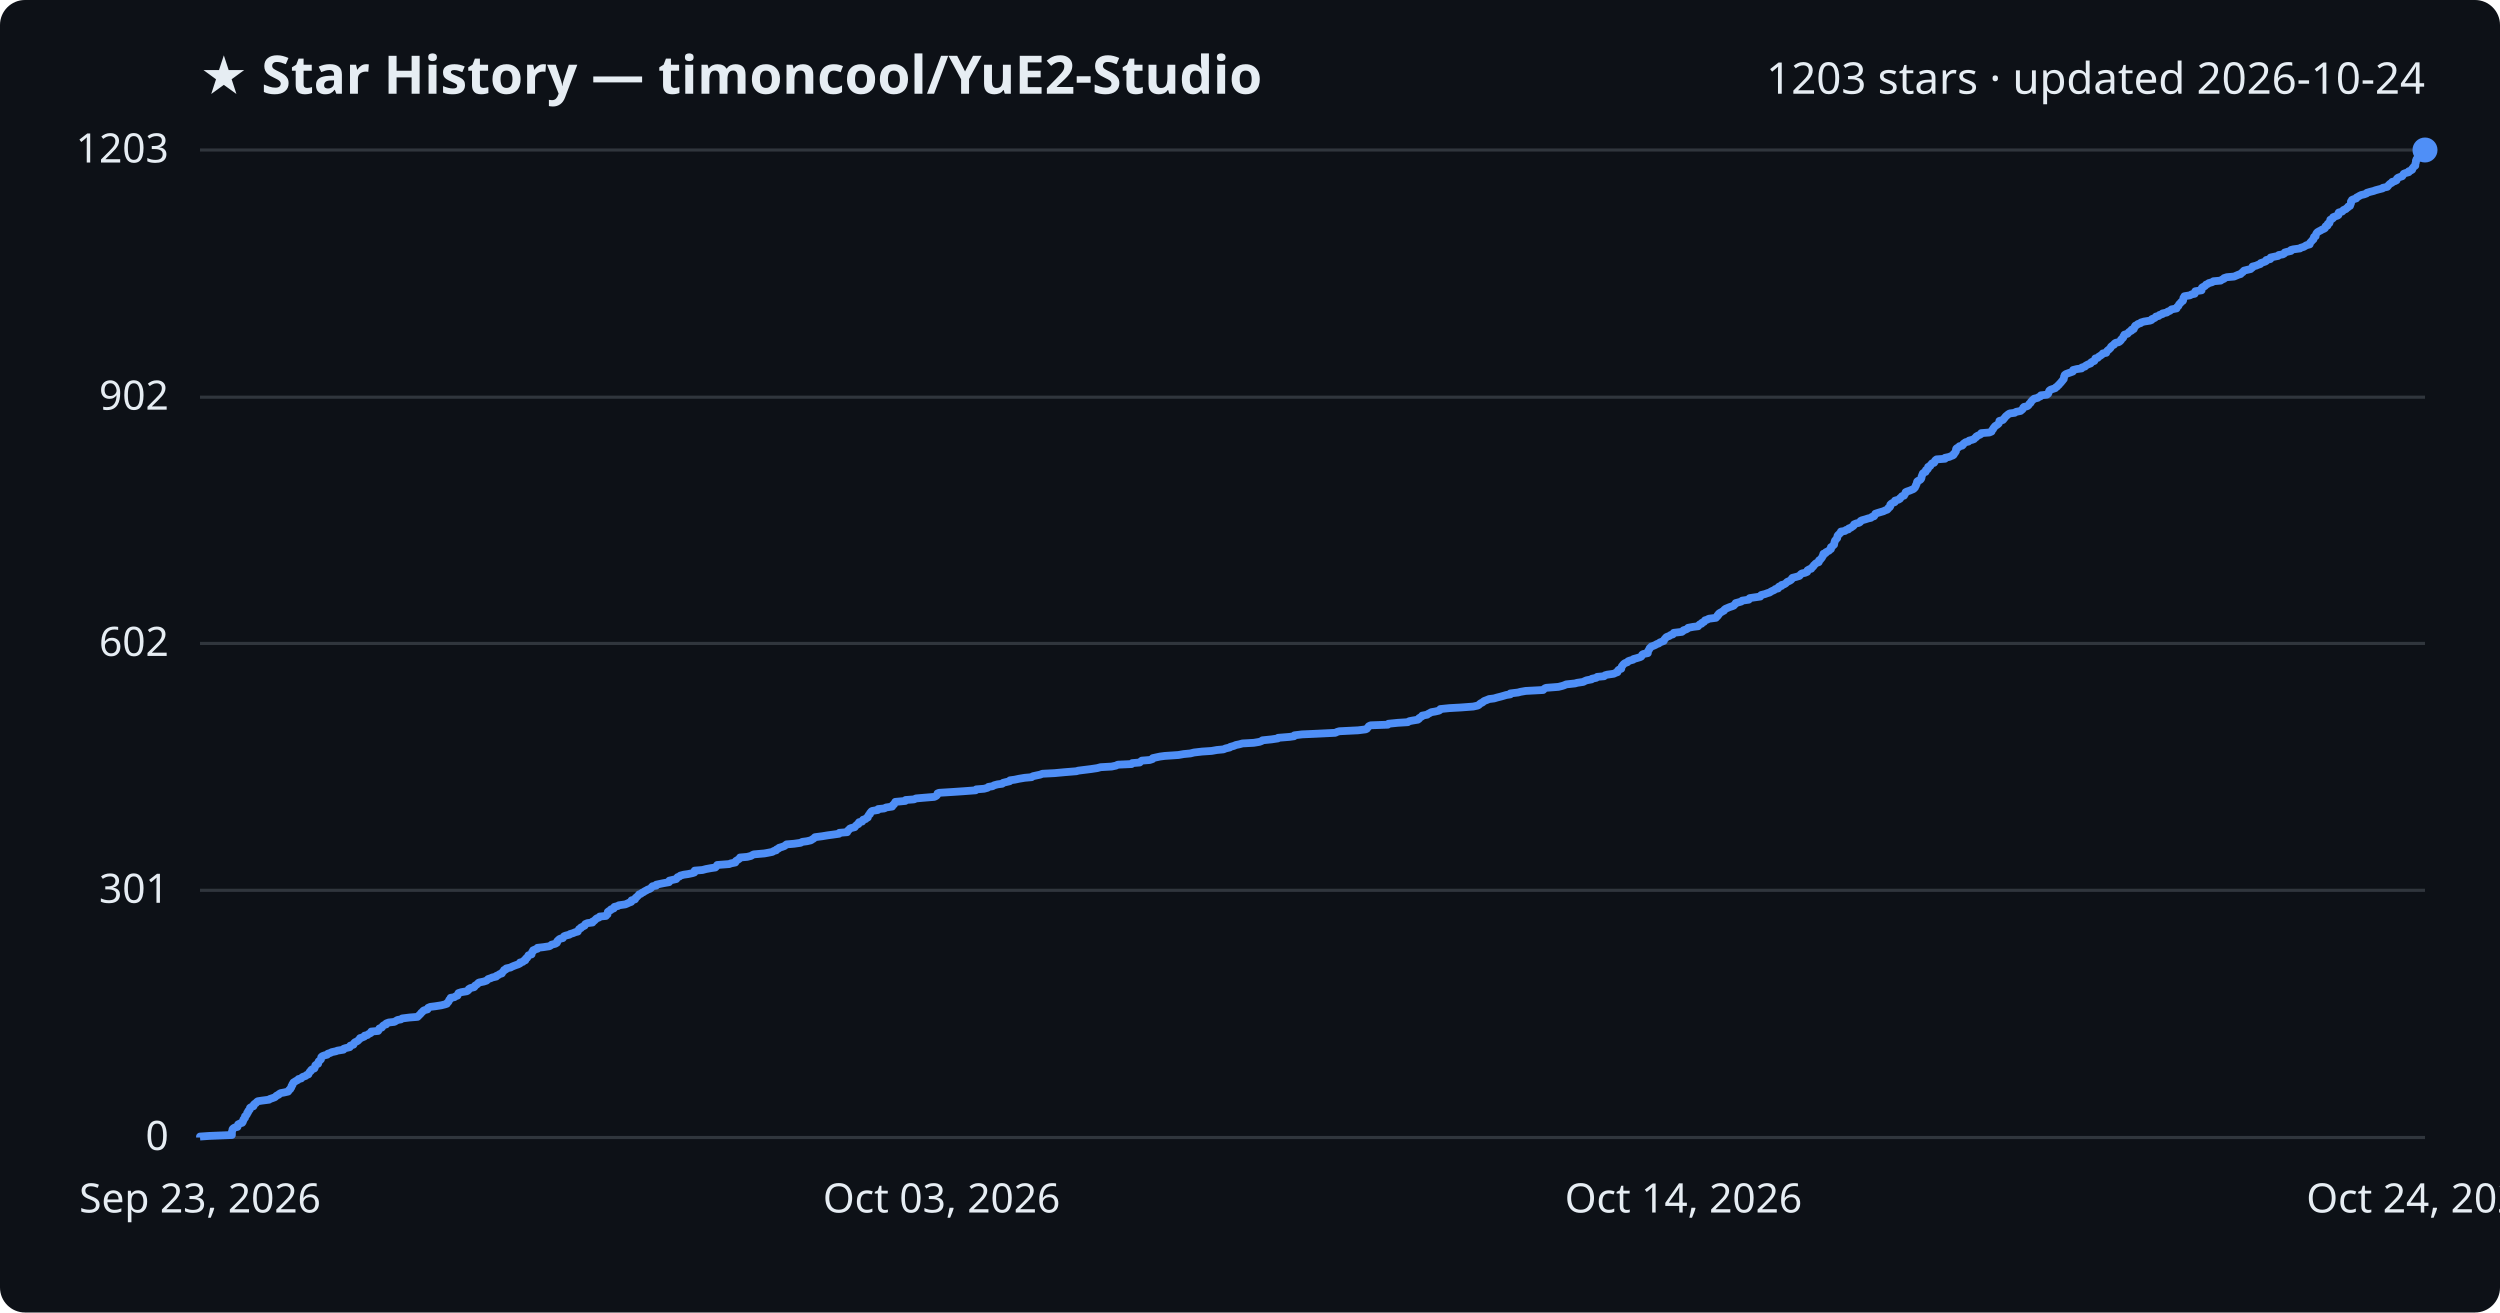
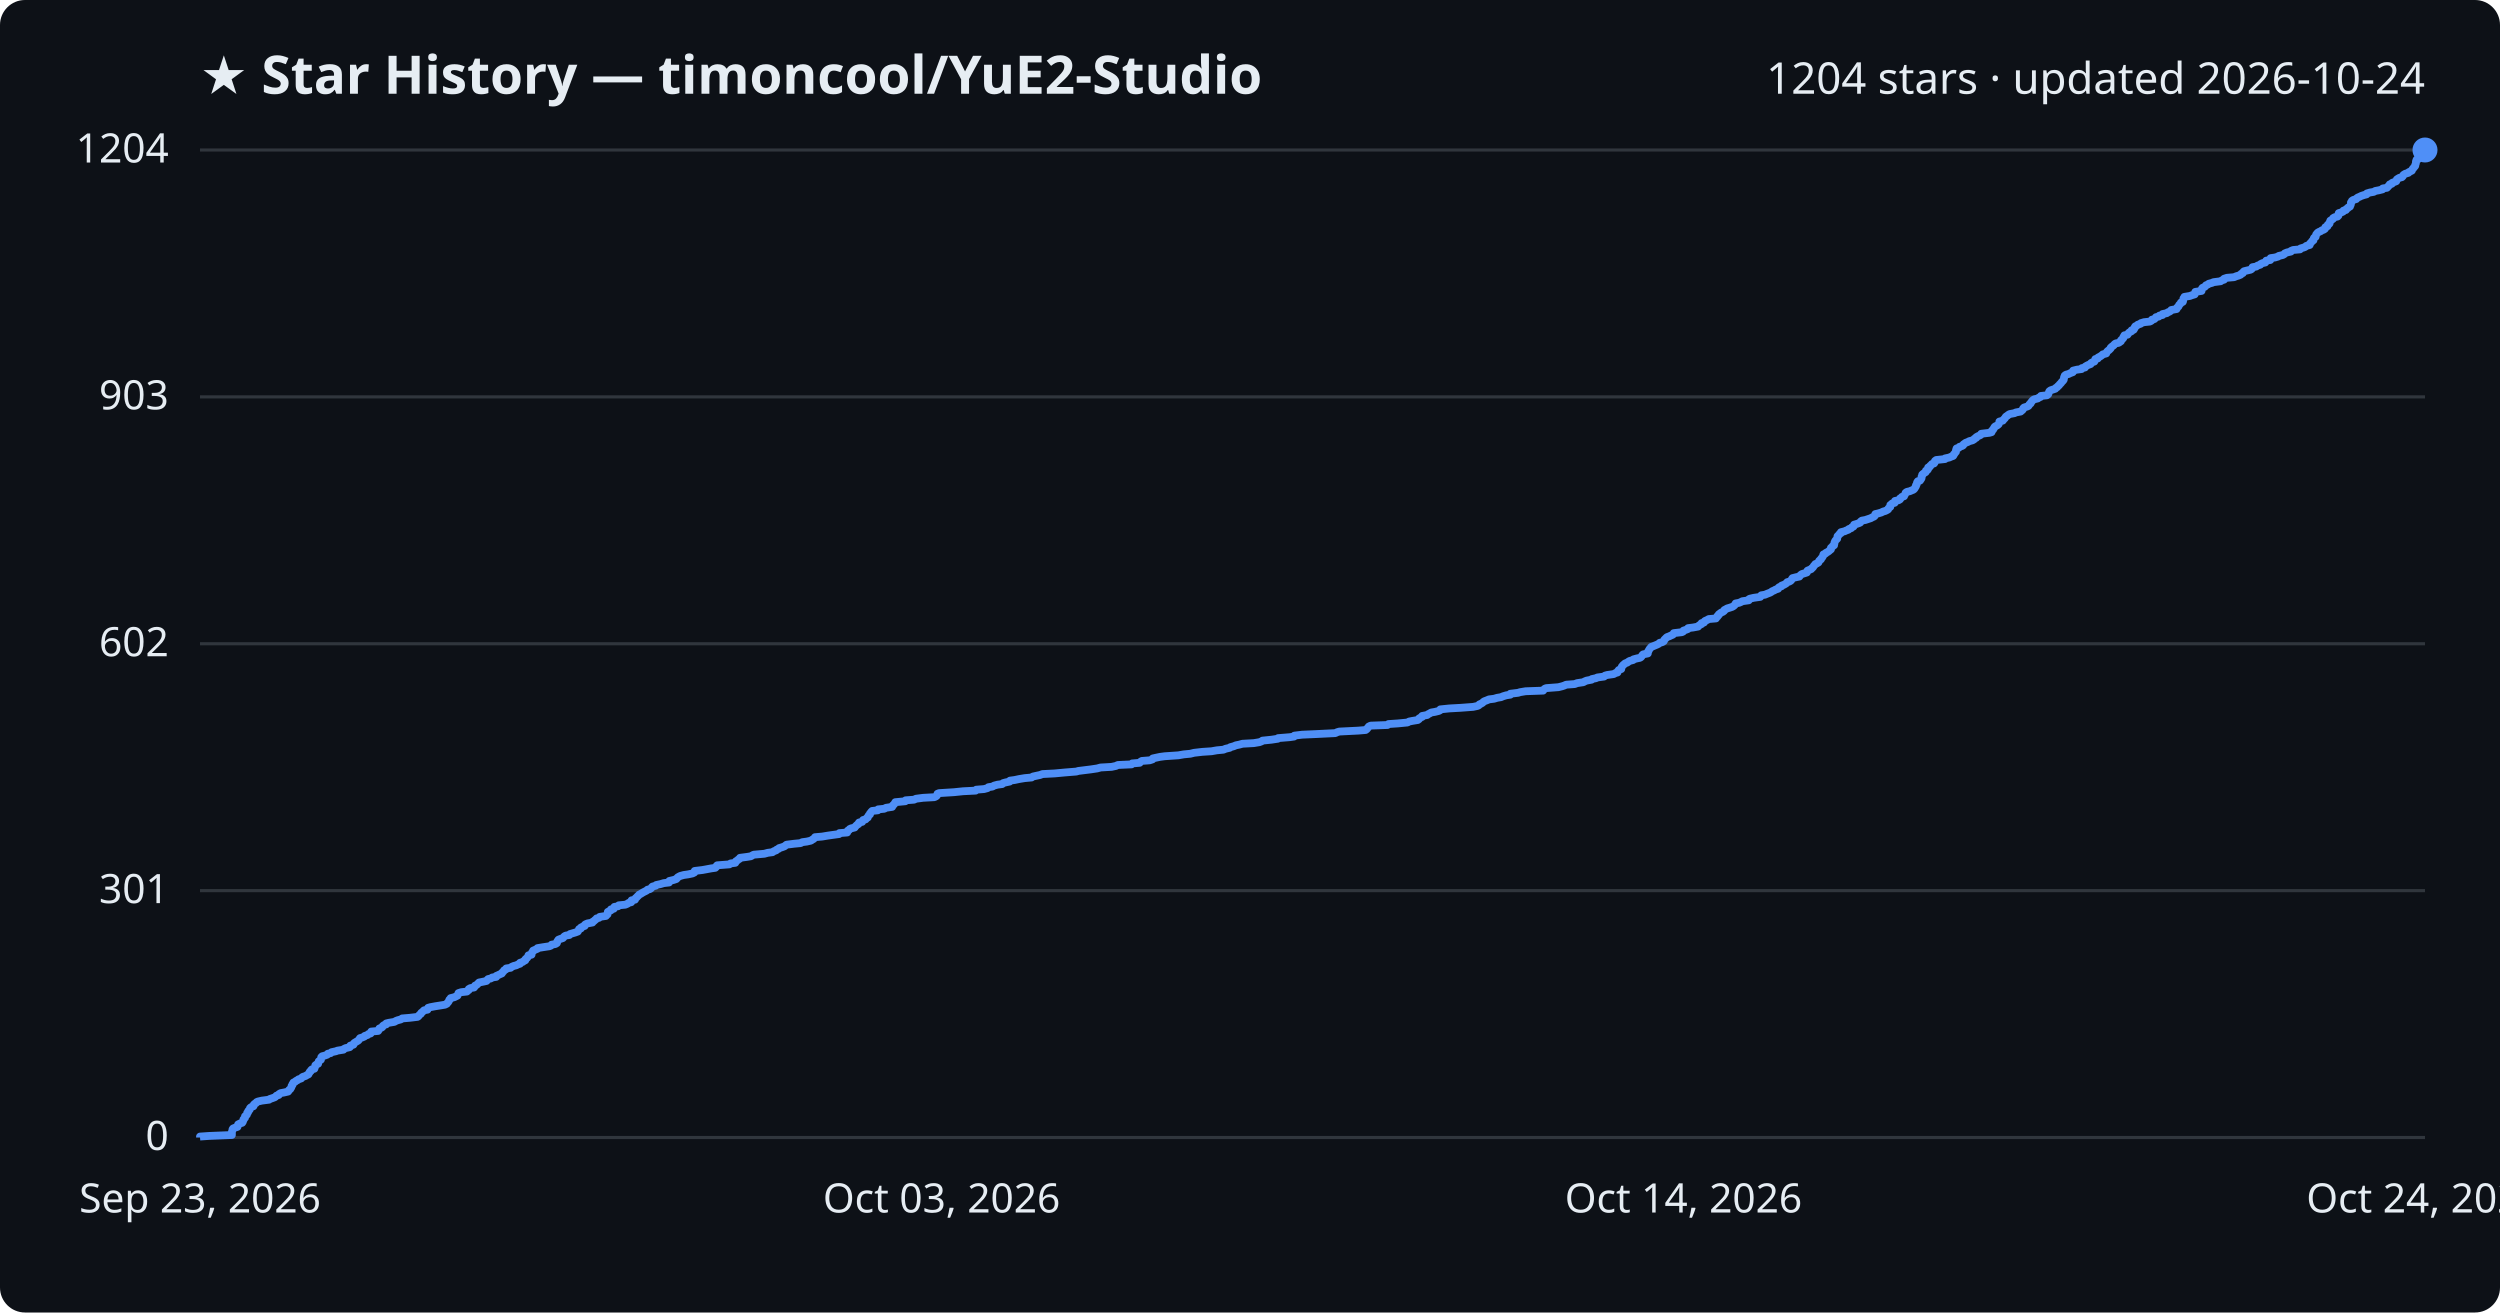
<svg xmlns="http://www.w3.org/2000/svg" viewBox="0 0 800 420" font-family="Segoe UI, sans-serif">
  <rect width="800" height="420" fill="#0d1117" rx="8" />
  <text x="64" y="30" fill="#e6edf3" font-size="17" font-weight="700">★ Star History — timoncool/YuE2-Studio</text>
-   <text x="776" y="30" fill="#e6edf3" font-size="14" text-anchor="end">1203 stars · updated 2026-10-24</text>
+   <text x="776" y="30" fill="#e6edf3" font-size="14" text-anchor="end">1204 stars · updated 2026-10-24</text>
  <line x1="64" y1="364.0" x2="776" y2="364.0" stroke="#30363d" stroke-width="1" />
  <text x="54" y="368.0" fill="#e6edf3" font-size="13" text-anchor="end">0</text>
-   <line x1="64" y1="284.9" x2="776" y2="284.9" stroke="#30363d" stroke-width="1" />
-   <text x="54" y="288.9" fill="#e6edf3" font-size="13" text-anchor="end">301</text>
-   <line x1="64" y1="205.9" x2="776" y2="205.9" stroke="#30363d" stroke-width="1" />
-   <text x="54" y="209.9" fill="#e6edf3" font-size="13" text-anchor="end">602</text>
-   <line x1="64" y1="127.1" x2="776" y2="127.1" stroke="#30363d" stroke-width="1" />
-   <text x="54" y="131.1" fill="#e6edf3" font-size="13" text-anchor="end">902</text>
+   <line x1="64" y1="285.0" x2="776" y2="285.0" stroke="#30363d" stroke-width="1" />
+   <text x="54" y="289.0" fill="#e6edf3" font-size="13" text-anchor="end">301</text>
+   <line x1="64" y1="206.0" x2="776" y2="206.0" stroke="#30363d" stroke-width="1" />
+   <text x="54" y="210.0" fill="#e6edf3" font-size="13" text-anchor="end">602</text>
+   <line x1="64" y1="127.0" x2="776" y2="127.0" stroke="#30363d" stroke-width="1" />
+   <text x="54" y="131.0" fill="#e6edf3" font-size="13" text-anchor="end">903</text>
  <line x1="64" y1="48.0" x2="776" y2="48.0" stroke="#30363d" stroke-width="1" />
-   <text x="54" y="52.0" fill="#e6edf3" font-size="13" text-anchor="end">1203</text>
-   <path d="M64.0,364.0 L64.0,363.7 L66.9,363.5 L74.2,363.2 L74.2,362.9 L74.2,362.7 L74.2,362.4 L74.2,362.2 L74.3,361.9 L74.4,361.6 L74.4,361.4 L74.6,361.1 L75.1,360.8 L76.0,360.6 L76.1,360.3 L76.1,360.1 L76.2,359.8 L76.8,359.5 L77.5,359.3 L77.7,359.0 L77.7,358.7 L77.9,358.5 L77.9,358.2 L78.1,358.0 L78.4,357.7 L78.4,357.4 L78.4,357.2 L78.8,356.9 L79.0,356.6 L79.1,356.4 L79.1,356.1 L79.4,355.9 L79.4,355.6 L79.6,355.3 L79.9,355.1 L80.0,354.8 L80.0,354.5 L80.3,354.3 L81.1,354.0 L81.2,353.8 L81.2,353.5 L81.5,353.2 L81.9,353.0 L82.1,352.7 L82.5,352.4 L83.8,352.2 L86.1,351.9 L86.3,351.7 L87.2,351.4 L88.0,351.1 L88.2,350.9 L88.5,350.6 L89.2,350.3 L89.3,350.1 L89.8,349.8 L90.9,349.6 L92.2,349.3 L92.4,349.0 L92.5,348.8 L92.9,348.5 L93.0,348.2 L93.2,348.0 L93.3,347.7 L93.3,347.5 L93.6,347.2 L93.6,346.9 L93.8,346.7 L93.9,346.4 L94.4,346.1 L94.7,345.9 L95.3,345.6 L95.5,345.3 L96.4,345.1 L96.6,344.8 L96.9,344.6 L97.8,344.3 L98.1,344.0 L98.7,343.8 L98.8,343.5 L99.0,343.2 L99.1,343.0 L99.5,342.7 L99.5,342.5 L99.8,342.2 L100.6,341.9 L100.7,341.7 L100.8,341.4 L100.9,341.1 L100.9,340.9 L101.3,340.6 L101.8,340.4 L101.8,340.1 L101.9,339.8 L102.0,339.6 L102.4,339.3 L102.7,339.0 L102.7,338.8 L102.8,338.5 L102.8,338.3 L103.1,338.0 L103.9,337.7 L104.7,337.5 L104.9,337.2 L105.8,336.9 L106.1,336.7 L107.5,336.4 L108.0,336.2 L109.9,335.9 L110.0,335.6 L110.6,335.4 L111.9,335.1 L112.1,334.8 L112.1,334.6 L113.1,334.3 L113.1,334.1 L113.3,333.8 L113.6,333.5 L114.1,333.3 L114.6,333.0 L114.8,332.7 L115.1,332.5 L115.2,332.2 L115.9,332.0 L116.6,331.7 L116.7,331.4 L117.6,331.2 L117.9,330.9 L118.6,330.6 L118.8,330.4 L118.8,330.1 L121.0,329.9 L121.2,329.6 L121.3,329.3 L121.4,329.1 L122.2,328.8 L122.4,328.5 L122.5,328.3 L122.9,328.0 L123.6,327.8 L123.6,327.5 L124.4,327.2 L126.2,327.0 L126.7,326.7 L127.2,326.4 L128.3,326.2 L128.7,325.9 L131.1,325.6 L133.6,325.4 L133.9,325.1 L134.1,324.9 L134.4,324.6 L134.7,324.3 L134.8,324.1 L135.2,323.8 L135.4,323.5 L135.7,323.3 L136.8,323.0 L136.9,322.8 L137.0,322.5 L137.7,322.2 L139.3,322.0 L141.2,321.7 L142.4,321.4 L143.0,321.2 L143.1,320.9 L143.4,320.7 L143.6,320.4 L143.7,320.1 L143.8,319.9 L144.2,319.6 L144.2,319.3 L145.4,319.1 L145.8,318.8 L146.4,318.6 L146.5,318.3 L146.6,318.0 L146.7,317.8 L147.6,317.5 L149.4,317.2 L149.7,317.0 L150.0,316.7 L150.0,316.5 L150.5,316.2 L151.7,315.9 L151.9,315.7 L152.0,315.4 L152.5,315.1 L152.8,314.9 L153.0,314.6 L153.3,314.4 L154.8,314.1 L155.7,313.8 L155.9,313.6 L156.2,313.3 L157.1,313.0 L157.5,312.8 L158.8,312.5 L158.8,312.3 L159.5,312.0 L159.9,311.7 L160.6,311.5 L160.7,311.2 L161.0,310.9 L161.2,310.7 L161.3,310.4 L161.9,310.2 L162.0,309.9 L163.4,309.6 L163.7,309.4 L164.4,309.1 L165.2,308.8 L165.8,308.6 L166.4,308.3 L166.4,308.0 L167.3,307.8 L167.5,307.5 L168.1,307.3 L168.1,307.0 L168.3,306.7 L168.7,306.5 L168.8,306.2 L169.1,305.9 L169.1,305.7 L170.1,305.4 L170.1,305.2 L170.2,304.9 L170.3,304.6 L170.6,304.4 L170.6,304.1 L171.3,303.8 L172.0,303.6 L172.0,303.3 L173.8,303.1 L175.8,302.8 L176.3,302.5 L176.5,302.3 L177.7,302.0 L178.2,301.7 L178.3,301.5 L178.3,301.2 L178.5,301.0 L178.8,300.7 L179.2,300.4 L180.1,300.2 L180.3,299.9 L180.5,299.6 L181.0,299.4 L182.2,299.1 L182.4,298.9 L183.4,298.6 L184.1,298.3 L184.9,298.1 L185.0,297.8 L185.2,297.5 L185.3,297.3 L185.9,297.0 L185.9,296.8 L186.5,296.5 L187.1,296.2 L187.1,296.0 L187.3,295.7 L188.0,295.4 L189.6,295.2 L189.6,294.9 L190.1,294.7 L190.4,294.4 L190.7,294.1 L190.9,293.9 L191.7,293.6 L191.9,293.3 L193.9,293.1 L194.0,292.8 L194.4,292.6 L194.4,292.3 L194.5,292.0 L194.5,291.8 L194.9,291.5 L195.5,291.2 L195.5,291.0 L196.4,290.7 L196.4,290.5 L196.6,290.2 L197.8,289.9 L198.0,289.7 L200.1,289.4 L200.8,289.1 L201.2,288.9 L202.0,288.6 L202.0,288.3 L202.1,288.1 L203.2,287.8 L203.3,287.6 L203.4,287.3 L203.8,287.0 L204.0,286.8 L204.3,286.5 L204.5,286.2 L205.1,286.0 L205.4,285.7 L205.9,285.5 L206.3,285.2 L206.9,284.9 L207.2,284.7 L208.0,284.4 L208.4,284.1 L208.5,283.9 L208.8,283.6 L210.0,283.4 L210.0,283.1 L211.4,282.8 L212.4,282.6 L214.1,282.3 L214.2,282.0 L214.2,281.8 L215.5,281.5 L216.4,281.3 L216.6,281.0 L216.8,280.7 L217.4,280.5 L217.7,280.2 L218.8,279.9 L220.2,279.7 L221.6,279.4 L222.2,279.2 L222.3,278.9 L222.3,278.6 L224.8,278.4 L225.9,278.1 L227.5,277.8 L228.9,277.6 L229.2,277.3 L229.3,277.1 L229.5,276.8 L233.4,276.5 L233.8,276.3 L235.3,276.0 L235.4,275.7 L235.5,275.5 L236.0,275.2 L236.3,275.0 L236.7,274.7 L236.8,274.4 L239.1,274.2 L240.3,273.9 L240.8,273.6 L241.2,273.4 L244.6,273.1 L245.7,272.9 L247.2,272.6 L247.6,272.3 L248.4,272.1 L248.5,271.8 L249.2,271.5 L249.3,271.3 L250.3,271.0 L251.1,270.7 L251.3,270.5 L251.7,270.2 L254.1,270.0 L256.2,269.7 L256.7,269.4 L258.2,269.2 L259.5,268.9 L259.9,268.6 L260.3,268.4 L260.6,268.1 L260.8,267.9 L263.1,267.6 L264.9,267.3 L266.4,267.1 L268.5,266.8 L268.6,266.5 L271.1,266.3 L271.2,266.0 L271.3,265.8 L271.7,265.5 L271.9,265.2 L272.3,265.0 L273.5,264.7 L273.7,264.4 L273.9,264.2 L274.2,263.9 L274.7,263.7 L274.7,263.4 L274.9,263.1 L275.9,262.9 L276.0,262.6 L276.2,262.3 L277.0,262.1 L277.2,261.8 L277.7,261.6 L277.7,261.3 L277.9,261.0 L278.0,260.8 L278.4,260.5 L278.4,260.2 L278.6,260.0 L278.8,259.7 L279.1,259.5 L280.9,259.2 L281.0,258.9 L283.0,258.7 L283.5,258.4 L285.5,258.1 L285.5,257.9 L285.7,257.6 L286.1,257.4 L286.2,257.1 L286.4,256.8 L286.5,256.6 L289.7,256.3 L289.8,256.0 L292.5,255.8 L293.1,255.5 L295.4,255.3 L299.0,255.0 L299.6,254.7 L299.8,254.5 L300.0,254.2 L300.0,253.9 L300.5,253.7 L305.3,253.4 L308.2,253.2 L312.2,252.9 L312.4,252.6 L314.9,252.4 L316.0,252.1 L316.3,251.8 L317.6,251.6 L318.1,251.3 L319.2,251.0 L320.7,250.8 L321.0,250.5 L321.8,250.3 L323.1,250.0 L323.2,249.7 L324.7,249.5 L326.1,249.2 L327.9,248.9 L330.1,248.7 L330.5,248.4 L331.4,248.2 L332.8,247.9 L333.6,247.6 L337.5,247.4 L340.7,247.1 L344.4,246.8 L345.1,246.6 L347.5,246.3 L349.1,246.1 L351.1,245.8 L352.2,245.5 L355.7,245.3 L357.1,245.0 L357.7,244.7 L362.1,244.5 L362.3,244.2 L364.7,244.0 L365.0,243.7 L365.4,243.4 L367.9,243.2 L368.8,242.9 L368.9,242.6 L369.8,242.4 L371.2,242.1 L372.7,241.9 L377.1,241.6 L378.8,241.3 L380.9,241.1 L382.1,240.8 L384.7,240.5 L387.7,240.3 L389.4,240.0 L391.5,239.8 L392.2,239.5 L393.5,239.2 L393.7,239.0 L394.8,238.7 L395.5,238.4 L396.5,238.2 L397.6,237.9 L401.2,237.7 L403.0,237.4 L403.8,237.1 L404.0,236.9 L406.9,236.6 L408.9,236.3 L409.0,236.1 L412.7,235.8 L414.1,235.6 L414.2,235.3 L416.7,235.0 L421.2,234.8 L427.3,234.5 L427.9,234.2 L428.6,234.0 L434.6,233.7 L437.0,233.4 L437.4,233.2 L437.6,232.9 L437.8,232.7 L438.0,232.4 L438.6,232.1 L444.1,231.9 L444.3,231.6 L447.3,231.3 L450.5,231.1 L450.9,230.8 L451.9,230.6 L453.7,230.3 L454.1,230.0 L454.1,229.8 L454.6,229.5 L455.1,229.2 L455.1,229.0 L456.7,228.7 L456.9,228.5 L457.5,228.2 L458.0,227.9 L459.2,227.7 L460.5,227.4 L460.9,227.1 L460.9,226.9 L463.8,226.6 L467.4,226.4 L471.4,226.1 L472.8,225.8 L473.2,225.6 L473.5,225.3 L473.9,225.0 L474.4,224.8 L474.7,224.5 L475.0,224.3 L475.8,224.0 L476.5,223.7 L478.1,223.5 L479.1,223.2 L480.3,222.9 L481.0,222.7 L482.0,222.4 L483.3,222.2 L483.3,221.9 L485.8,221.6 L486.5,221.4 L488.2,221.1 L493.8,220.8 L494.0,220.6 L494.3,220.3 L494.8,220.1 L498.7,219.8 L499.9,219.5 L500.5,219.3 L501.2,219.0 L504.0,218.7 L504.7,218.5 L506.7,218.2 L507.0,218.0 L507.7,217.7 L509.3,217.4 L509.4,217.2 L510.8,216.9 L511.1,216.6 L513.3,216.4 L513.6,216.1 L514.3,215.9 L516.4,215.6 L517.0,215.3 L517.6,215.1 L517.6,214.8 L517.8,214.5 L518.0,214.3 L518.8,214.0 L518.8,213.7 L518.9,213.5 L519.0,213.2 L519.2,213.0 L519.4,212.7 L519.7,212.4 L520.0,212.2 L520.8,211.9 L521.0,211.6 L521.5,211.4 L522.6,211.1 L522.7,210.9 L523.8,210.6 L524.8,210.3 L525.2,210.1 L525.4,209.8 L525.5,209.5 L525.8,209.3 L527.3,209.0 L527.3,208.8 L527.3,208.5 L527.5,208.2 L527.6,208.0 L527.8,207.7 L527.9,207.4 L528.2,207.2 L528.4,206.9 L529.0,206.7 L529.7,206.4 L530.2,206.1 L530.8,205.9 L531.1,205.6 L531.9,205.3 L532.4,205.1 L532.5,204.8 L532.6,204.6 L532.9,204.3 L533.1,204.0 L533.4,203.8 L534.2,203.5 L534.6,203.2 L535.3,203.0 L535.5,202.7 L535.6,202.5 L538.2,202.2 L538.6,201.9 L538.7,201.7 L539.6,201.4 L540.1,201.1 L540.2,200.9 L541.8,200.6 L543.4,200.4 L543.6,200.1 L543.9,199.8 L544.5,199.6 L544.6,199.3 L545.3,199.0 L545.4,198.8 L545.6,198.5 L546.3,198.3 L546.8,198.0 L549.1,197.7 L549.2,197.5 L549.6,197.2 L549.6,196.9 L550.0,196.7 L550.0,196.4 L550.4,196.1 L550.8,195.9 L551.3,195.6 L551.7,195.4 L551.8,195.1 L552.2,194.8 L552.7,194.6 L553.4,194.3 L554.3,194.0 L554.8,193.8 L555.0,193.5 L555.3,193.3 L555.4,193.0 L556.5,192.7 L557.2,192.5 L557.5,192.2 L559.6,191.9 L559.6,191.7 L559.9,191.4 L561.2,191.2 L563.3,190.9 L563.4,190.6 L563.6,190.4 L564.8,190.1 L565.6,189.8 L566.3,189.6 L566.7,189.3 L567.1,189.1 L567.8,188.8 L568.1,188.5 L569.0,188.3 L569.0,188.0 L569.3,187.7 L570.1,187.5 L570.1,187.2 L570.9,187.0 L571.4,186.7 L571.7,186.4 L571.9,186.2 L572.6,185.9 L573.1,185.6 L573.3,185.4 L573.4,185.1 L573.6,184.9 L574.8,184.6 L575.8,184.3 L576.0,184.1 L576.2,183.8 L576.6,183.5 L577.6,183.3 L578.3,183.0 L578.3,182.8 L578.4,182.5 L578.9,182.2 L579.6,182.0 L579.7,181.7 L580.1,181.4 L580.3,181.2 L580.4,180.9 L580.7,180.7 L580.9,180.4 L581.4,180.1 L582.0,179.9 L582.0,179.6 L582.1,179.3 L582.5,179.1 L582.7,178.8 L582.9,178.6 L583.1,178.3 L583.2,178.0 L583.4,177.8 L583.4,177.5 L583.5,177.2 L584.2,177.0 L584.3,176.7 L584.9,176.4 L585.3,176.2 L585.5,175.9 L585.9,175.7 L585.9,175.4 L585.9,175.1 L586.3,174.9 L586.5,174.6 L586.9,174.3 L586.9,174.1 L587.0,173.8 L587.0,173.6 L587.1,173.3 L587.2,173.0 L587.4,172.8 L587.6,172.5 L587.9,172.2 L587.9,172.0 L588.0,171.7 L588.0,171.5 L588.2,171.2 L588.6,170.9 L588.7,170.7 L589.1,170.4 L589.1,170.1 L590.4,169.9 L590.7,169.6 L591.5,169.4 L591.6,169.1 L592.4,168.8 L592.6,168.6 L593.1,168.3 L593.3,168.0 L593.3,167.8 L594.0,167.5 L594.9,167.3 L595.3,167.0 L595.4,166.7 L595.8,166.5 L596.9,166.2 L597.8,165.9 L598.7,165.7 L599.0,165.4 L599.7,165.2 L599.9,164.9 L600.0,164.6 L600.1,164.4 L601.0,164.1 L602.0,163.8 L602.7,163.6 L603.3,163.3 L603.9,163.1 L604.2,162.8 L604.3,162.5 L604.7,162.3 L604.9,162.0 L604.9,161.7 L604.9,161.5 L605.2,161.2 L605.5,161.0 L606.3,160.7 L606.4,160.4 L606.4,160.2 L607.5,159.9 L608.0,159.6 L608.0,159.4 L608.4,159.1 L608.6,158.8 L609.3,158.6 L609.4,158.3 L609.6,158.1 L609.7,157.8 L609.8,157.5 L610.2,157.3 L611.1,157.0 L611.8,156.7 L612.3,156.5 L612.6,156.2 L612.8,156.0 L612.9,155.7 L613.1,155.4 L613.1,155.2 L613.3,154.9 L613.4,154.6 L613.4,154.4 L613.5,154.1 L613.7,153.9 L614.4,153.6 L614.7,153.3 L614.8,153.1 L614.9,152.8 L614.9,152.5 L615.0,152.3 L615.1,152.0 L615.2,151.8 L615.3,151.5 L615.7,151.2 L616.2,151.0 L616.3,150.7 L616.3,150.4 L616.8,150.2 L617.0,149.9 L617.0,149.7 L617.0,149.4 L617.7,149.1 L617.7,148.9 L618.0,148.6 L618.2,148.3 L618.9,148.1 L619.1,147.8 L619.1,147.6 L619.3,147.3 L619.7,147.0 L622.4,146.8 L622.4,146.5 L623.8,146.2 L624.2,146.0 L625.0,145.7 L625.2,145.5 L625.2,145.2 L625.6,144.9 L625.7,144.7 L625.9,144.4 L625.9,144.1 L625.9,143.9 L626.0,143.6 L626.2,143.4 L626.8,143.1 L627.0,142.8 L627.9,142.6 L628.2,142.3 L628.3,142.0 L628.6,141.8 L629.0,141.5 L629.9,141.3 L630.1,141.0 L631.2,140.7 L631.7,140.5 L631.9,140.2 L632.4,139.9 L632.4,139.7 L632.9,139.4 L633.6,139.1 L633.9,138.9 L634.0,138.6 L636.6,138.4 L637.3,138.1 L637.4,137.8 L637.5,137.6 L637.8,137.3 L637.9,137.0 L638.1,136.8 L638.3,136.5 L638.5,136.3 L639.0,136.0 L639.4,135.7 L639.6,135.5 L639.7,135.2 L639.8,134.9 L639.8,134.7 L640.9,134.4 L641.1,134.2 L641.3,133.9 L641.6,133.6 L641.7,133.4 L642.0,133.1 L642.4,132.8 L642.6,132.6 L643.1,132.3 L644.7,132.1 L645.1,131.8 L646.6,131.5 L646.8,131.3 L647.2,131.0 L647.4,130.7 L647.4,130.5 L647.7,130.2 L648.7,130.0 L649.1,129.7 L649.3,129.4 L649.4,129.2 L649.8,128.9 L649.9,128.6 L650.1,128.4 L650.3,128.1 L650.6,127.9 L650.9,127.6 L652.1,127.3 L652.3,127.1 L653.0,126.8 L653.1,126.5 L655.0,126.3 L655.4,126.0 L655.5,125.8 L655.6,125.5 L655.7,125.2 L655.8,125.0 L656.2,124.7 L657.1,124.4 L657.7,124.2 L657.9,123.9 L658.3,123.7 L658.5,123.4 L658.9,123.1 L659.0,122.9 L659.3,122.6 L659.6,122.3 L659.7,122.1 L660.0,121.8 L660.2,121.5 L660.4,121.3 L660.4,121.0 L660.5,120.8 L660.5,120.5 L660.7,120.2 L660.7,120.0 L661.1,119.7 L661.9,119.4 L662.5,119.2 L663.3,118.9 L663.4,118.7 L663.4,118.4 L664.6,118.1 L666.1,117.9 L666.2,117.6 L667.2,117.3 L667.3,117.1 L667.8,116.8 L668.2,116.6 L669.0,116.3 L669.1,116.0 L669.4,115.8 L670.2,115.5 L670.3,115.2 L670.4,115.0 L670.5,114.7 L671.3,114.5 L671.5,114.2 L672.0,113.9 L672.3,113.7 L672.7,113.4 L672.9,113.1 L674.0,112.9 L674.1,112.6 L674.2,112.4 L674.5,112.1 L674.9,111.8 L675.1,111.6 L675.4,111.3 L675.5,111.0 L675.7,110.8 L676.1,110.5 L676.5,110.3 L676.6,110.0 L677.0,109.7 L678.0,109.5 L678.4,109.2 L678.7,108.9 L678.7,108.7 L679.0,108.4 L679.3,108.2 L679.5,107.9 L679.5,107.6 L679.7,107.4 L679.8,107.1 L680.8,106.8 L681.0,106.6 L681.2,106.3 L681.5,106.1 L682.1,105.8 L682.1,105.5 L682.8,105.3 L682.8,105.0 L683.1,104.7 L683.1,104.5 L683.3,104.2 L683.8,104.0 L684.1,103.7 L685.0,103.4 L685.1,103.2 L686.1,102.9 L688.0,102.6 L688.5,102.4 L688.6,102.1 L689.4,101.8 L689.7,101.6 L689.9,101.3 L690.8,101.1 L691.0,100.8 L692.0,100.5 L692.0,100.3 L693.4,100.0 L693.7,99.7 L694.3,99.5 L694.7,99.2 L694.9,99.0 L696.5,98.7 L696.6,98.4 L696.7,98.2 L697.1,97.9 L697.2,97.6 L697.3,97.4 L697.6,97.1 L697.8,96.9 L698.0,96.6 L698.5,96.3 L698.6,96.1 L698.6,95.8 L698.7,95.5 L698.7,95.3 L699.0,95.0 L699.0,94.8 L700.8,94.5 L701.3,94.2 L702.3,94.0 L702.4,93.7 L702.4,93.4 L702.5,93.2 L704.5,92.9 L704.5,92.7 L704.5,92.4 L704.6,92.1 L704.8,91.9 L705.5,91.6 L705.8,91.3 L705.9,91.1 L706.6,90.8 L706.8,90.6 L707.9,90.3 L708.3,90.0 L710.6,89.8 L711.0,89.5 L711.7,89.2 L711.7,89.0 L712.6,88.7 L714.9,88.5 L715.6,88.2 L716.3,87.9 L717.0,87.7 L717.2,87.4 L717.7,87.1 L717.8,86.9 L718.1,86.6 L718.9,86.4 L720.2,86.1 L720.5,85.8 L720.8,85.6 L720.8,85.3 L722.0,85.0 L722.4,84.8 L723.3,84.5 L723.4,84.2 L724.0,84.0 L724.9,83.7 L725.2,83.5 L725.2,83.2 L726.5,82.9 L726.5,82.7 L726.6,82.4 L728.0,82.1 L729.0,81.9 L729.2,81.6 L730.5,81.4 L731.0,81.1 L731.1,80.8 L731.8,80.6 L733.1,80.3 L733.1,80.0 L733.8,79.8 L736.0,79.5 L736.2,79.3 L737.2,79.0 L737.7,78.7 L738.0,78.5 L739.1,78.2 L739.1,77.9 L739.2,77.7 L739.5,77.4 L739.7,77.2 L739.9,76.9 L740.3,76.6 L740.3,76.4 L740.4,76.1 L740.5,75.8 L741.0,75.6 L741.0,75.3 L741.1,75.1 L741.2,74.8 L741.4,74.5 L741.6,74.3 L742.1,74.0 L742.7,73.7 L743.0,73.5 L743.7,73.2 L744.0,73.0 L744.1,72.7 L744.2,72.4 L744.8,72.2 L744.8,71.9 L744.9,71.6 L745.4,71.4 L745.5,71.1 L745.5,70.9 L745.7,70.6 L745.7,70.3 L746.2,70.1 L746.6,69.8 L746.6,69.5 L747.1,69.3 L748.0,69.0 L748.3,68.8 L748.3,68.5 L748.3,68.2 L748.4,68.0 L749.5,67.7 L749.8,67.4 L749.9,67.2 L750.7,66.9 L750.8,66.7 L751.3,66.4 L751.4,66.1 L752.0,65.9 L752.1,65.6 L752.2,65.3 L752.3,65.1 L752.3,64.8 L752.3,64.5 L752.6,64.3 L752.6,64.0 L753.0,63.8 L754.0,63.5 L754.1,63.2 L754.5,63.0 L755.0,62.7 L755.6,62.4 L756.5,62.2 L757.3,61.9 L757.4,61.7 L758.4,61.4 L759.6,61.1 L760.1,60.9 L761.2,60.6 L762.4,60.3 L762.5,60.1 L763.9,59.8 L764.1,59.6 L764.3,59.3 L764.6,59.0 L764.8,58.8 L765.4,58.5 L765.5,58.2 L766.3,58.0 L766.9,57.7 L766.9,57.5 L767.0,57.2 L767.3,56.9 L767.8,56.7 L768.7,56.4 L768.9,56.1 L769.0,55.9 L769.2,55.6 L769.7,55.4 L770.8,55.1 L770.8,54.8 L771.4,54.6 L771.9,54.3 L771.9,54.0 L772.1,53.8 L772.3,53.5 L772.5,53.3 L772.9,53.0 L772.9,52.7 L772.9,52.5 L773.0,52.2 L773.1,51.9 L773.1,51.7 L773.1,51.4 L773.2,51.2 L773.3,50.9 L773.9,50.6 L773.9,50.4 L774.0,50.1 L774.2,49.8 L775.0,49.6 L775.1,49.3 L775.8,49.1 L775.8,48.8 L775.8,48.5 L775.8,48.3 L776.0,48.0 L776.0,48.0" fill="none" stroke="#4f8ff7" stroke-width="2.5" stroke-linejoin="round" />
+   <text x="54" y="52.0" fill="#e6edf3" font-size="13" text-anchor="end">1204</text>
+   <path d="M64.0,364.0 L64.0,363.7 L66.9,363.5 L74.2,363.2 L74.2,363.0 L74.2,362.7 L74.2,362.4 L74.2,362.2 L74.3,361.9 L74.4,361.6 L74.4,361.4 L74.6,361.1 L75.1,360.9 L76.0,360.6 L76.1,360.3 L76.1,360.1 L76.2,359.8 L76.8,359.5 L77.5,359.3 L77.7,359.0 L77.7,358.8 L77.9,358.5 L77.9,358.2 L78.1,358.0 L78.4,357.7 L78.4,357.4 L78.4,357.2 L78.8,356.9 L79.0,356.7 L79.1,356.4 L79.1,356.1 L79.4,355.9 L79.4,355.6 L79.6,355.3 L79.9,355.1 L80.0,354.8 L80.0,354.6 L80.3,354.3 L81.1,354.0 L81.2,353.8 L81.2,353.5 L81.5,353.2 L81.9,353.0 L82.1,352.7 L82.5,352.5 L83.8,352.2 L86.1,351.9 L86.3,351.7 L87.2,351.4 L88.0,351.1 L88.2,350.9 L88.5,350.6 L89.2,350.4 L89.3,350.1 L89.8,349.8 L90.9,349.6 L92.2,349.3 L92.4,349.0 L92.5,348.8 L92.9,348.5 L93.0,348.3 L93.2,348.0 L93.3,347.7 L93.3,347.5 L93.6,347.2 L93.6,346.9 L93.8,346.7 L93.9,346.4 L94.4,346.2 L94.7,345.9 L95.3,345.6 L95.5,345.4 L96.4,345.1 L96.6,344.8 L96.9,344.6 L97.8,344.3 L98.1,344.1 L98.7,343.8 L98.8,343.5 L99.0,343.3 L99.1,343.0 L99.5,342.7 L99.5,342.5 L99.8,342.2 L100.6,342.0 L100.7,341.7 L100.8,341.4 L100.9,341.2 L100.9,340.9 L101.3,340.6 L101.8,340.4 L101.8,340.1 L101.9,339.9 L102.0,339.6 L102.4,339.3 L102.7,339.1 L102.7,338.8 L102.8,338.5 L102.8,338.3 L103.1,338.0 L103.9,337.8 L104.7,337.5 L104.9,337.2 L105.8,337.0 L106.1,336.7 L107.5,336.4 L108.0,336.2 L109.9,335.9 L110.0,335.7 L110.6,335.4 L111.9,335.1 L112.1,334.9 L112.1,334.6 L113.1,334.3 L113.1,334.1 L113.3,333.8 L113.6,333.6 L114.1,333.3 L114.6,333.0 L114.8,332.8 L115.0,332.5 L115.2,332.2 L115.9,332.0 L116.6,331.7 L116.7,331.5 L117.6,331.2 L117.9,330.9 L118.6,330.7 L118.8,330.4 L118.8,330.1 L121.0,329.9 L121.2,329.6 L121.3,329.4 L121.4,329.1 L122.2,328.8 L122.4,328.6 L122.5,328.3 L122.9,328.0 L123.6,327.8 L123.6,327.5 L124.4,327.3 L126.2,327.0 L126.7,326.7 L127.2,326.5 L128.3,326.2 L128.7,325.9 L131.1,325.7 L133.6,325.4 L133.9,325.2 L134.1,324.9 L134.4,324.6 L134.7,324.4 L134.8,324.1 L135.2,323.8 L135.4,323.6 L135.7,323.3 L136.8,323.1 L136.9,322.8 L137.0,322.5 L137.7,322.3 L139.3,322.0 L141.2,321.7 L142.4,321.5 L143.0,321.2 L143.1,321.0 L143.4,320.7 L143.6,320.4 L143.7,320.2 L143.8,319.9 L144.2,319.6 L144.2,319.4 L145.4,319.1 L145.8,318.9 L146.4,318.6 L146.5,318.3 L146.6,318.1 L146.7,317.8 L147.6,317.5 L149.4,317.3 L149.7,317.0 L150.0,316.8 L150.0,316.5 L150.5,316.2 L151.7,316.0 L151.9,315.7 L152.0,315.4 L152.5,315.2 L152.8,314.9 L153.0,314.7 L153.3,314.4 L154.8,314.1 L155.7,313.9 L155.9,313.6 L156.2,313.3 L157.1,313.1 L157.5,312.8 L158.8,312.6 L158.8,312.3 L159.5,312.0 L159.9,311.8 L160.6,311.5 L160.7,311.2 L161.0,311.0 L161.2,310.7 L161.3,310.5 L161.9,310.2 L162.0,309.9 L163.4,309.7 L163.7,309.4 L164.4,309.1 L165.2,308.9 L165.8,308.6 L166.4,308.4 L166.4,308.1 L167.3,307.8 L167.5,307.6 L168.1,307.3 L168.1,307.0 L168.3,306.8 L168.7,306.5 L168.8,306.3 L169.1,306.0 L169.1,305.7 L170.1,305.5 L170.1,305.2 L170.2,304.9 L170.3,304.7 L170.6,304.4 L170.6,304.2 L171.3,303.9 L172.0,303.6 L172.0,303.4 L173.8,303.1 L175.8,302.8 L176.3,302.6 L176.5,302.3 L177.7,302.1 L178.2,301.8 L178.3,301.5 L178.3,301.3 L178.5,301.0 L178.7,300.7 L179.2,300.5 L180.1,300.2 L180.3,300.0 L180.5,299.7 L181.0,299.4 L182.2,299.2 L182.4,298.9 L183.4,298.6 L184.1,298.4 L184.9,298.1 L185.0,297.9 L185.2,297.6 L185.3,297.3 L185.9,297.1 L185.9,296.8 L186.5,296.5 L187.1,296.3 L187.1,296.0 L187.3,295.8 L188.0,295.5 L189.6,295.2 L189.6,295.0 L190.1,294.7 L190.4,294.4 L190.7,294.2 L190.9,293.9 L191.7,293.7 L191.9,293.4 L193.9,293.1 L194.0,292.9 L194.4,292.6 L194.4,292.3 L194.5,292.1 L194.5,291.8 L194.9,291.6 L195.5,291.3 L195.5,291.0 L196.4,290.8 L196.4,290.5 L196.6,290.2 L197.8,290.0 L198.0,289.7 L200.1,289.5 L200.8,289.2 L201.2,288.9 L202.0,288.7 L202.0,288.4 L202.1,288.1 L203.2,287.9 L203.3,287.6 L203.4,287.4 L203.8,287.1 L204.0,286.8 L204.3,286.6 L204.5,286.3 L205.1,286.0 L205.4,285.8 L205.9,285.5 L206.3,285.3 L206.9,285.0 L207.2,284.7 L208.0,284.5 L208.4,284.2 L208.5,284.0 L208.8,283.7 L209.9,283.4 L210.0,283.2 L211.4,282.9 L212.4,282.6 L214.1,282.4 L214.2,282.1 L214.2,281.9 L215.5,281.6 L216.4,281.3 L216.6,281.1 L216.8,280.8 L217.3,280.5 L217.7,280.3 L218.8,280.0 L220.2,279.8 L221.6,279.5 L222.2,279.2 L222.3,279.0 L222.3,278.7 L224.8,278.4 L225.9,278.2 L227.5,277.9 L228.9,277.7 L229.2,277.4 L229.3,277.1 L229.5,276.9 L233.4,276.6 L233.8,276.3 L235.3,276.1 L235.4,275.8 L235.5,275.6 L236.0,275.3 L236.3,275.0 L236.7,274.8 L236.8,274.5 L239.1,274.2 L240.3,274.0 L240.8,273.7 L241.2,273.5 L244.6,273.2 L245.7,272.9 L247.2,272.7 L247.6,272.4 L248.4,272.1 L248.5,271.9 L249.2,271.6 L249.3,271.4 L250.3,271.1 L251.1,270.8 L251.3,270.6 L251.7,270.3 L254.1,270.0 L256.2,269.8 L256.7,269.5 L258.2,269.3 L259.5,269.0 L259.9,268.7 L260.3,268.5 L260.6,268.2 L260.8,267.9 L263.1,267.7 L264.9,267.4 L266.3,267.2 L268.5,266.9 L268.6,266.6 L271.1,266.4 L271.2,266.1 L271.3,265.8 L271.7,265.6 L271.9,265.3 L272.3,265.1 L273.5,264.8 L273.7,264.5 L273.9,264.3 L274.2,264.0 L274.7,263.7 L274.7,263.5 L274.9,263.2 L275.9,263.0 L276.0,262.7 L276.2,262.4 L277.0,262.2 L277.2,261.9 L277.7,261.6 L277.7,261.4 L277.9,261.1 L278.0,260.9 L278.4,260.6 L278.4,260.3 L278.6,260.1 L278.8,259.8 L279.1,259.5 L280.9,259.3 L281.0,259.0 L283.0,258.8 L283.5,258.5 L285.5,258.2 L285.5,258.0 L285.7,257.7 L286.1,257.4 L286.2,257.2 L286.4,256.9 L286.5,256.7 L289.7,256.4 L289.8,256.1 L292.5,255.9 L293.1,255.6 L295.4,255.3 L299.0,255.1 L299.6,254.8 L299.8,254.6 L299.9,254.3 L300.0,254.0 L300.5,253.8 L305.3,253.5 L308.2,253.2 L312.2,253.0 L312.4,252.7 L314.9,252.5 L316.0,252.2 L316.3,251.9 L317.6,251.7 L318.1,251.4 L319.2,251.1 L320.7,250.9 L321.0,250.6 L321.7,250.4 L323.1,250.1 L323.2,249.8 L324.7,249.6 L326.1,249.3 L327.9,249.0 L330.1,248.8 L330.5,248.5 L331.4,248.3 L332.8,248.0 L333.6,247.7 L337.5,247.5 L340.7,247.2 L344.4,246.9 L345.1,246.7 L347.5,246.4 L349.1,246.2 L351.1,245.9 L352.2,245.6 L355.7,245.4 L357.1,245.1 L357.7,244.8 L362.1,244.6 L362.3,244.3 L364.7,244.1 L364.9,243.8 L365.4,243.5 L367.9,243.3 L368.8,243.0 L368.9,242.7 L369.8,242.5 L371.2,242.2 L372.7,242.0 L377.1,241.7 L378.8,241.4 L380.9,241.2 L382.1,240.9 L384.7,240.6 L387.7,240.4 L389.4,240.1 L391.5,239.9 L392.2,239.6 L393.5,239.3 L393.7,239.1 L394.8,238.8 L395.5,238.5 L396.5,238.3 L397.6,238.0 L401.2,237.8 L403.0,237.5 L403.8,237.2 L404.0,237.0 L406.9,236.7 L408.9,236.4 L409.0,236.2 L412.7,235.9 L414.1,235.7 L414.2,235.4 L416.7,235.1 L421.2,234.9 L427.3,234.6 L427.9,234.3 L428.6,234.1 L434.6,233.8 L437.0,233.6 L437.4,233.3 L437.6,233.0 L437.8,232.8 L438.0,232.5 L438.6,232.2 L444.0,232.0 L444.3,231.7 L447.3,231.5 L450.4,231.2 L450.9,230.9 L451.9,230.7 L453.7,230.4 L454.1,230.1 L454.1,229.9 L454.6,229.6 L455.1,229.4 L455.1,229.1 L456.7,228.8 L456.9,228.6 L457.5,228.3 L458.0,228.0 L459.2,227.8 L460.4,227.5 L460.8,227.3 L460.9,227.0 L463.8,226.7 L467.4,226.5 L471.4,226.2 L472.8,225.9 L473.2,225.7 L473.4,225.4 L473.9,225.2 L474.4,224.9 L474.7,224.6 L475.0,224.4 L475.8,224.1 L476.5,223.8 L478.1,223.6 L479.1,223.3 L480.3,223.1 L481.0,222.8 L482.0,222.5 L483.3,222.3 L483.3,222.0 L485.8,221.7 L486.4,221.5 L488.2,221.2 L493.8,221.0 L494.0,220.7 L494.3,220.4 L494.8,220.2 L498.7,219.9 L499.9,219.6 L500.5,219.4 L501.2,219.1 L503.9,218.9 L504.7,218.6 L506.7,218.3 L507.0,218.1 L507.7,217.8 L509.3,217.5 L509.4,217.3 L510.8,217.0 L511.1,216.8 L513.3,216.5 L513.6,216.2 L514.3,216.0 L516.4,215.7 L516.9,215.4 L517.6,215.2 L517.6,214.9 L517.8,214.7 L518.0,214.4 L518.8,214.1 L518.8,213.9 L518.9,213.6 L519.0,213.3 L519.2,213.1 L519.4,212.8 L519.7,212.6 L520.0,212.3 L520.8,212.0 L521.0,211.8 L521.5,211.5 L522.6,211.2 L522.7,211.0 L523.8,210.7 L524.8,210.5 L525.2,210.2 L525.4,209.9 L525.5,209.7 L525.8,209.4 L527.3,209.1 L527.3,208.9 L527.3,208.6 L527.5,208.4 L527.6,208.1 L527.8,207.8 L527.9,207.6 L528.2,207.3 L528.4,207.0 L529.0,206.8 L529.7,206.5 L530.2,206.3 L530.8,206.0 L531.1,205.7 L531.9,205.5 L532.4,205.2 L532.5,205.0 L532.6,204.7 L532.9,204.4 L533.1,204.2 L533.4,203.9 L534.2,203.6 L534.6,203.4 L535.3,203.1 L535.5,202.9 L535.6,202.6 L538.2,202.3 L538.6,202.1 L538.7,201.8 L539.6,201.5 L540.1,201.3 L540.2,201.0 L541.8,200.8 L543.4,200.5 L543.6,200.2 L543.9,200.0 L544.5,199.7 L544.5,199.4 L545.3,199.2 L545.4,198.9 L545.6,198.7 L546.3,198.4 L546.8,198.1 L549.1,197.9 L549.2,197.6 L549.6,197.3 L549.6,197.1 L550.0,196.8 L550.0,196.6 L550.4,196.3 L550.8,196.0 L551.3,195.8 L551.7,195.5 L551.8,195.2 L552.2,195.0 L552.7,194.7 L553.4,194.5 L554.3,194.2 L554.8,193.9 L555.0,193.7 L555.3,193.4 L555.4,193.1 L556.5,192.9 L557.2,192.6 L557.5,192.4 L559.6,192.1 L559.6,191.8 L559.9,191.6 L561.2,191.3 L563.3,191.0 L563.4,190.8 L563.6,190.5 L564.8,190.3 L565.5,190.0 L566.3,189.7 L566.7,189.5 L567.1,189.2 L567.8,188.9 L568.1,188.7 L569.0,188.4 L569.0,188.2 L569.3,187.9 L570.1,187.6 L570.1,187.4 L570.9,187.1 L571.4,186.8 L571.7,186.6 L571.9,186.3 L572.6,186.1 L573.1,185.8 L573.3,185.5 L573.4,185.3 L573.6,185.0 L574.8,184.7 L575.8,184.5 L576.0,184.2 L576.2,184.0 L576.6,183.7 L577.6,183.4 L578.2,183.2 L578.3,182.9 L578.4,182.6 L578.9,182.4 L579.6,182.1 L579.7,181.9 L580.1,181.6 L580.3,181.3 L580.4,181.1 L580.7,180.8 L580.9,180.5 L581.4,180.3 L581.9,180.0 L582.0,179.8 L582.1,179.5 L582.4,179.2 L582.7,179.0 L582.8,178.7 L583.1,178.4 L583.2,178.2 L583.4,177.9 L583.4,177.7 L583.5,177.4 L584.2,177.1 L584.3,176.9 L584.9,176.6 L585.3,176.3 L585.5,176.1 L585.9,175.8 L585.9,175.6 L585.9,175.3 L586.3,175.0 L586.4,174.8 L586.9,174.5 L586.9,174.2 L587.0,174.0 L587.0,173.7 L587.1,173.5 L587.2,173.2 L587.4,172.9 L587.6,172.7 L587.9,172.4 L587.9,172.1 L588.0,171.9 L588.0,171.6 L588.2,171.4 L588.5,171.1 L588.7,170.8 L589.1,170.6 L589.1,170.3 L590.3,170.0 L590.7,169.8 L591.5,169.5 L591.6,169.3 L592.4,169.0 L592.6,168.7 L593.1,168.5 L593.3,168.2 L593.3,167.9 L594.0,167.7 L594.9,167.4 L595.3,167.2 L595.4,166.9 L595.8,166.6 L596.9,166.4 L597.8,166.1 L598.7,165.8 L599.0,165.6 L599.7,165.3 L599.9,165.1 L600.0,164.8 L600.1,164.5 L601.0,164.3 L602.0,164.0 L602.6,163.7 L603.3,163.5 L603.9,163.2 L604.2,163.0 L604.3,162.7 L604.6,162.4 L604.9,162.2 L604.9,161.9 L604.9,161.6 L605.2,161.4 L605.5,161.1 L606.3,160.9 L606.4,160.6 L606.4,160.3 L607.5,160.1 L608.0,159.8 L608.0,159.5 L608.4,159.3 L608.6,159.0 L609.3,158.8 L609.4,158.5 L609.6,158.2 L609.7,158.0 L609.8,157.7 L610.2,157.4 L611.1,157.2 L611.8,156.9 L612.3,156.7 L612.6,156.4 L612.8,156.1 L612.9,155.9 L613.1,155.6 L613.1,155.3 L613.3,155.1 L613.4,154.8 L613.4,154.6 L613.5,154.3 L613.7,154.0 L614.4,153.8 L614.6,153.5 L614.8,153.2 L614.9,153.0 L614.9,152.7 L614.9,152.5 L615.1,152.2 L615.1,151.9 L615.3,151.7 L615.7,151.4 L616.2,151.1 L616.3,150.9 L616.3,150.6 L616.8,150.4 L617.0,150.1 L617.0,149.8 L617.0,149.6 L617.6,149.3 L617.7,149.0 L618.0,148.8 L618.2,148.5 L618.9,148.3 L619.1,148.0 L619.1,147.7 L619.2,147.5 L619.6,147.2 L622.4,146.9 L622.4,146.7 L623.8,146.4 L624.2,146.2 L625.0,145.9 L625.2,145.6 L625.2,145.4 L625.5,145.1 L625.7,144.8 L625.9,144.6 L625.9,144.3 L625.9,144.1 L626.0,143.8 L626.1,143.5 L626.8,143.3 L627.0,143.0 L627.9,142.7 L628.2,142.5 L628.3,142.2 L628.6,142.0 L629.0,141.7 L629.8,141.4 L630.1,141.2 L631.2,140.9 L631.7,140.6 L631.8,140.4 L632.4,140.1 L632.4,139.9 L632.9,139.6 L633.6,139.3 L633.9,139.1 L634.0,138.8 L636.6,138.5 L637.3,138.3 L637.4,138.0 L637.4,137.8 L637.8,137.5 L637.9,137.2 L638.1,137.0 L638.2,136.7 L638.5,136.4 L639.0,136.2 L639.4,135.9 L639.6,135.7 L639.7,135.4 L639.8,135.1 L639.8,134.9 L640.9,134.6 L641.1,134.3 L641.3,134.1 L641.6,133.8 L641.7,133.6 L641.9,133.3 L642.4,133.0 L642.6,132.8 L643.1,132.5 L644.7,132.2 L645.0,132.0 L646.6,131.7 L646.8,131.5 L647.2,131.2 L647.4,130.9 L647.4,130.7 L647.7,130.4 L648.7,130.1 L649.1,129.9 L649.3,129.6 L649.4,129.4 L649.8,129.1 L649.9,128.8 L650.1,128.6 L650.3,128.3 L650.6,128.0 L650.9,127.8 L652.1,127.5 L652.3,127.3 L653.0,127.0 L653.1,126.7 L655.0,126.5 L655.4,126.2 L655.5,126.0 L655.6,125.7 L655.7,125.4 L655.8,125.2 L656.2,124.9 L657.1,124.6 L657.7,124.4 L657.9,124.1 L658.3,123.9 L658.5,123.6 L658.9,123.3 L659.0,123.1 L659.3,122.8 L659.6,122.5 L659.7,122.3 L660.0,122.0 L660.2,121.8 L660.4,121.5 L660.4,121.2 L660.5,121.0 L660.5,120.7 L660.7,120.4 L660.7,120.2 L661.1,119.9 L661.9,119.7 L662.5,119.4 L663.3,119.1 L663.4,118.9 L663.4,118.6 L664.6,118.3 L666.1,118.1 L666.2,117.8 L667.2,117.6 L667.3,117.3 L667.8,117.0 L668.2,116.8 L669.0,116.5 L669.1,116.2 L669.4,116.0 L670.2,115.7 L670.3,115.5 L670.4,115.2 L670.5,114.9 L671.3,114.7 L671.4,114.4 L672.0,114.1 L672.3,113.9 L672.7,113.6 L672.9,113.4 L674.0,113.1 L674.1,112.8 L674.2,112.6 L674.5,112.3 L674.9,112.0 L675.1,111.8 L675.4,111.5 L675.4,111.3 L675.7,111.0 L676.1,110.7 L676.4,110.5 L676.6,110.2 L677.0,109.9 L678.0,109.7 L678.4,109.4 L678.7,109.2 L678.7,108.9 L679.0,108.6 L679.3,108.4 L679.5,108.1 L679.5,107.8 L679.7,107.6 L679.8,107.3 L680.8,107.1 L681.0,106.8 L681.2,106.5 L681.5,106.3 L682.1,106.0 L682.1,105.7 L682.8,105.5 L682.8,105.2 L683.1,105.0 L683.1,104.7 L683.3,104.4 L683.8,104.2 L684.1,103.9 L685.0,103.6 L685.1,103.4 L686.1,103.1 L688.0,102.9 L688.5,102.6 L688.6,102.3 L689.4,102.1 L689.7,101.8 L689.9,101.5 L690.8,101.3 L691.0,101.0 L692.0,100.8 L692.0,100.5 L693.4,100.2 L693.6,100.0 L694.3,99.7 L694.7,99.4 L694.8,99.2 L696.5,98.9 L696.6,98.7 L696.7,98.4 L697.1,98.1 L697.2,97.9 L697.3,97.6 L697.6,97.3 L697.8,97.1 L697.9,96.8 L698.5,96.6 L698.6,96.3 L698.6,96.0 L698.7,95.8 L698.7,95.5 L699.0,95.2 L699.0,95.0 L700.8,94.7 L701.3,94.5 L702.3,94.2 L702.4,93.9 L702.4,93.7 L702.5,93.4 L704.5,93.1 L704.5,92.9 L704.5,92.6 L704.6,92.4 L704.8,92.1 L705.5,91.8 L705.7,91.6 L705.9,91.3 L706.6,91.0 L706.8,90.8 L707.9,90.5 L708.3,90.3 L710.6,90.0 L711.0,89.7 L711.7,89.5 L711.7,89.2 L712.6,88.9 L714.9,88.7 L715.6,88.4 L716.3,88.2 L717.0,87.9 L717.2,87.6 L717.7,87.4 L717.8,87.1 L718.1,86.8 L718.9,86.6 L720.2,86.3 L720.5,86.1 L720.8,85.8 L720.8,85.5 L722.0,85.3 L722.4,85.0 L723.3,84.7 L723.4,84.5 L724.0,84.2 L724.9,84.0 L725.1,83.7 L725.2,83.4 L726.5,83.2 L726.5,82.9 L726.6,82.6 L728.0,82.4 L729.0,82.1 L729.2,81.9 L730.5,81.6 L731.0,81.3 L731.1,81.1 L731.8,80.8 L733.1,80.5 L733.1,80.3 L733.8,80.0 L736.0,79.8 L736.2,79.5 L737.2,79.2 L737.7,79.0 L738.0,78.7 L739.1,78.4 L739.1,78.2 L739.2,77.9 L739.5,77.7 L739.7,77.4 L739.9,77.1 L740.3,76.9 L740.3,76.6 L740.4,76.3 L740.5,76.1 L741.0,75.8 L741.0,75.6 L741.1,75.3 L741.2,75.0 L741.4,74.8 L741.6,74.5 L742.1,74.2 L742.6,74.0 L743.0,73.7 L743.6,73.5 L744.0,73.2 L744.1,72.9 L744.1,72.7 L744.8,72.4 L744.8,72.1 L744.9,71.9 L745.4,71.6 L745.5,71.4 L745.5,71.1 L745.7,70.8 L745.7,70.6 L746.2,70.3 L746.6,70.0 L746.6,69.8 L747.1,69.5 L748.0,69.3 L748.3,69.0 L748.3,68.7 L748.3,68.5 L748.4,68.2 L749.4,67.9 L749.8,67.7 L749.9,67.4 L750.7,67.2 L750.8,66.9 L751.3,66.6 L751.4,66.4 L752.0,66.1 L752.1,65.8 L752.2,65.6 L752.3,65.3 L752.3,65.1 L752.3,64.8 L752.6,64.5 L752.6,64.3 L753.0,64.0 L754.0,63.7 L754.1,63.5 L754.5,63.2 L755.0,63.0 L755.6,62.7 L756.5,62.4 L757.3,62.2 L757.4,61.9 L758.4,61.6 L759.6,61.4 L760.1,61.1 L761.2,60.9 L762.4,60.6 L762.5,60.3 L763.8,60.1 L764.1,59.8 L764.3,59.5 L764.6,59.3 L764.7,59.0 L765.4,58.8 L765.5,58.5 L766.3,58.2 L766.8,58.0 L766.9,57.7 L767.0,57.4 L767.3,57.2 L767.8,56.9 L768.6,56.7 L768.9,56.4 L769.0,56.1 L769.2,55.9 L769.7,55.6 L770.7,55.3 L770.8,55.1 L771.4,54.8 L771.8,54.6 L771.9,54.3 L772.1,54.0 L772.3,53.8 L772.5,53.5 L772.8,53.2 L772.9,53.0 L772.9,52.7 L773.0,52.5 L773.1,52.2 L773.1,51.9 L773.1,51.7 L773.2,51.4 L773.3,51.1 L773.9,50.9 L773.9,50.6 L773.9,50.4 L774.2,50.1 L775.0,49.8 L775.1,49.6 L775.8,49.3 L775.8,49.0 L775.8,48.8 L775.8,48.5 L776.0,48.3 L776.0,48.0 L776.0,48.0" fill="none" stroke="#4f8ff7" stroke-width="2.5" stroke-linejoin="round" />
  <circle cx="776.0" cy="48.0" r="4" fill="#4f8ff7" />
  <text x="64.0" y="388" fill="#e6edf3" font-size="13" text-anchor="middle">Sep 23, 2026</text>
  <text x="301.3" y="388" fill="#e6edf3" font-size="13" text-anchor="middle">Oct 03, 2026</text>
  <text x="538.7" y="388" fill="#e6edf3" font-size="13" text-anchor="middle">Oct 14, 2026</text>
  <text x="776.0" y="388" fill="#e6edf3" font-size="13" text-anchor="middle">Oct 24, 2026</text>
</svg>
